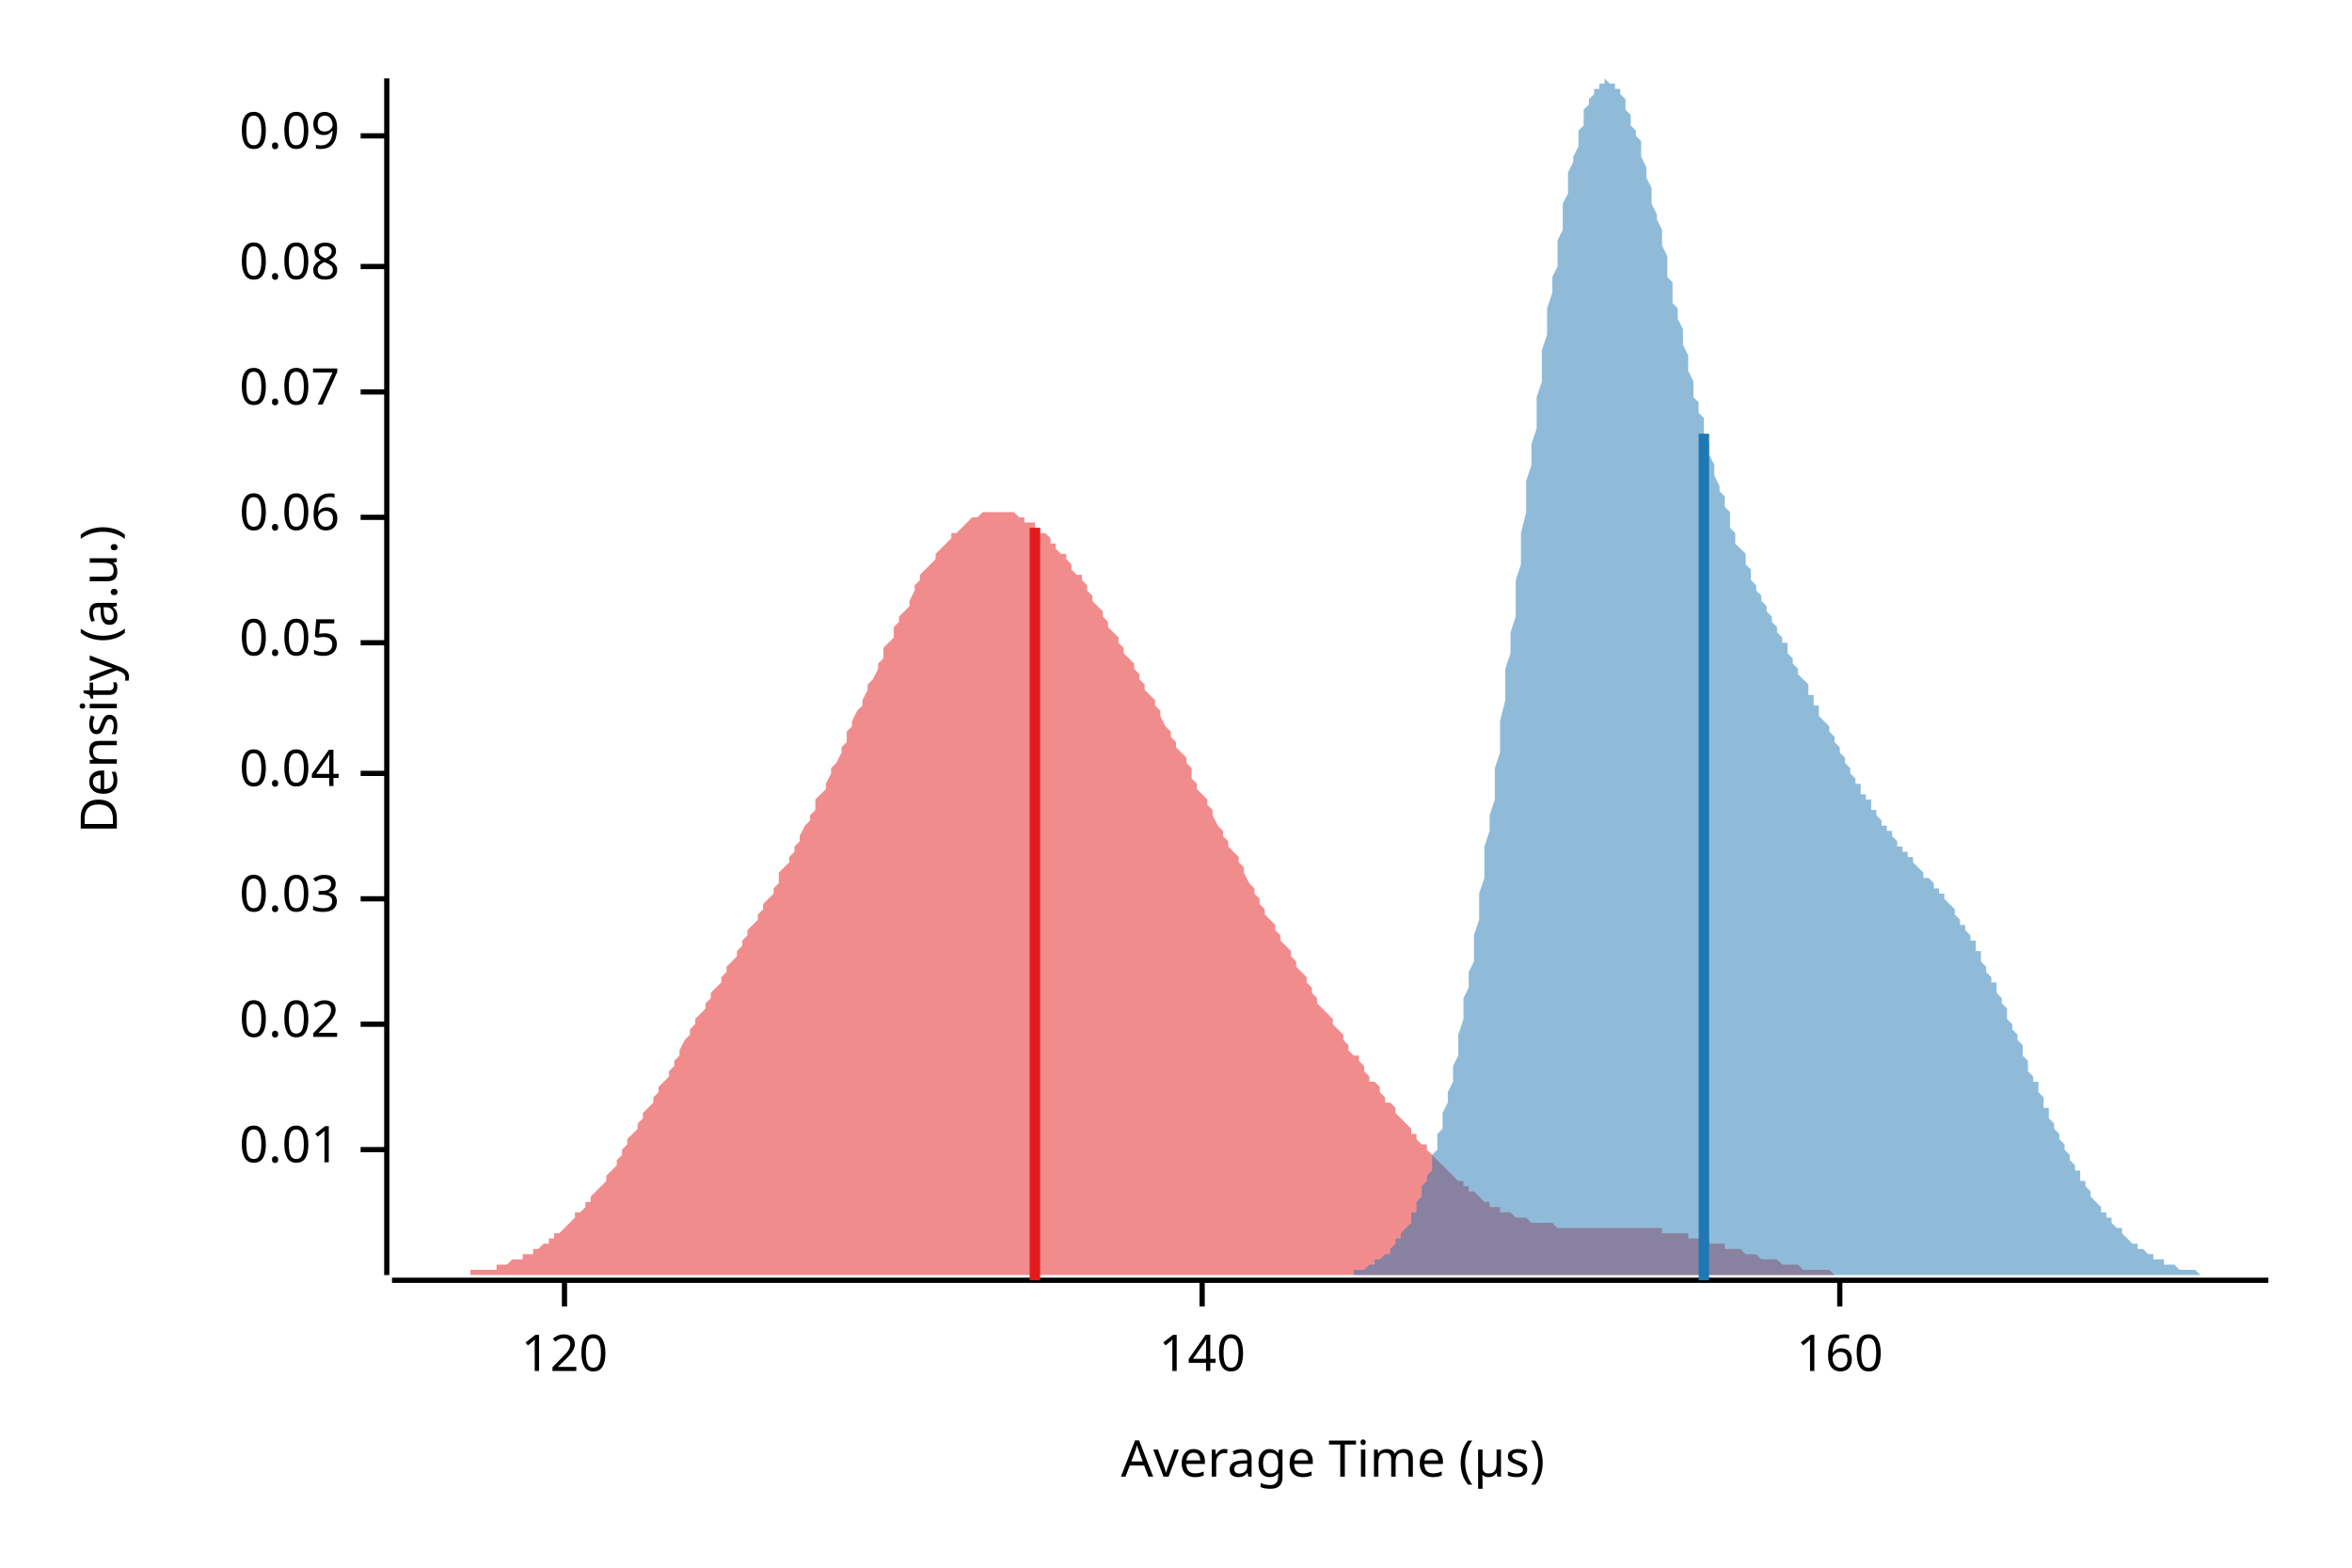
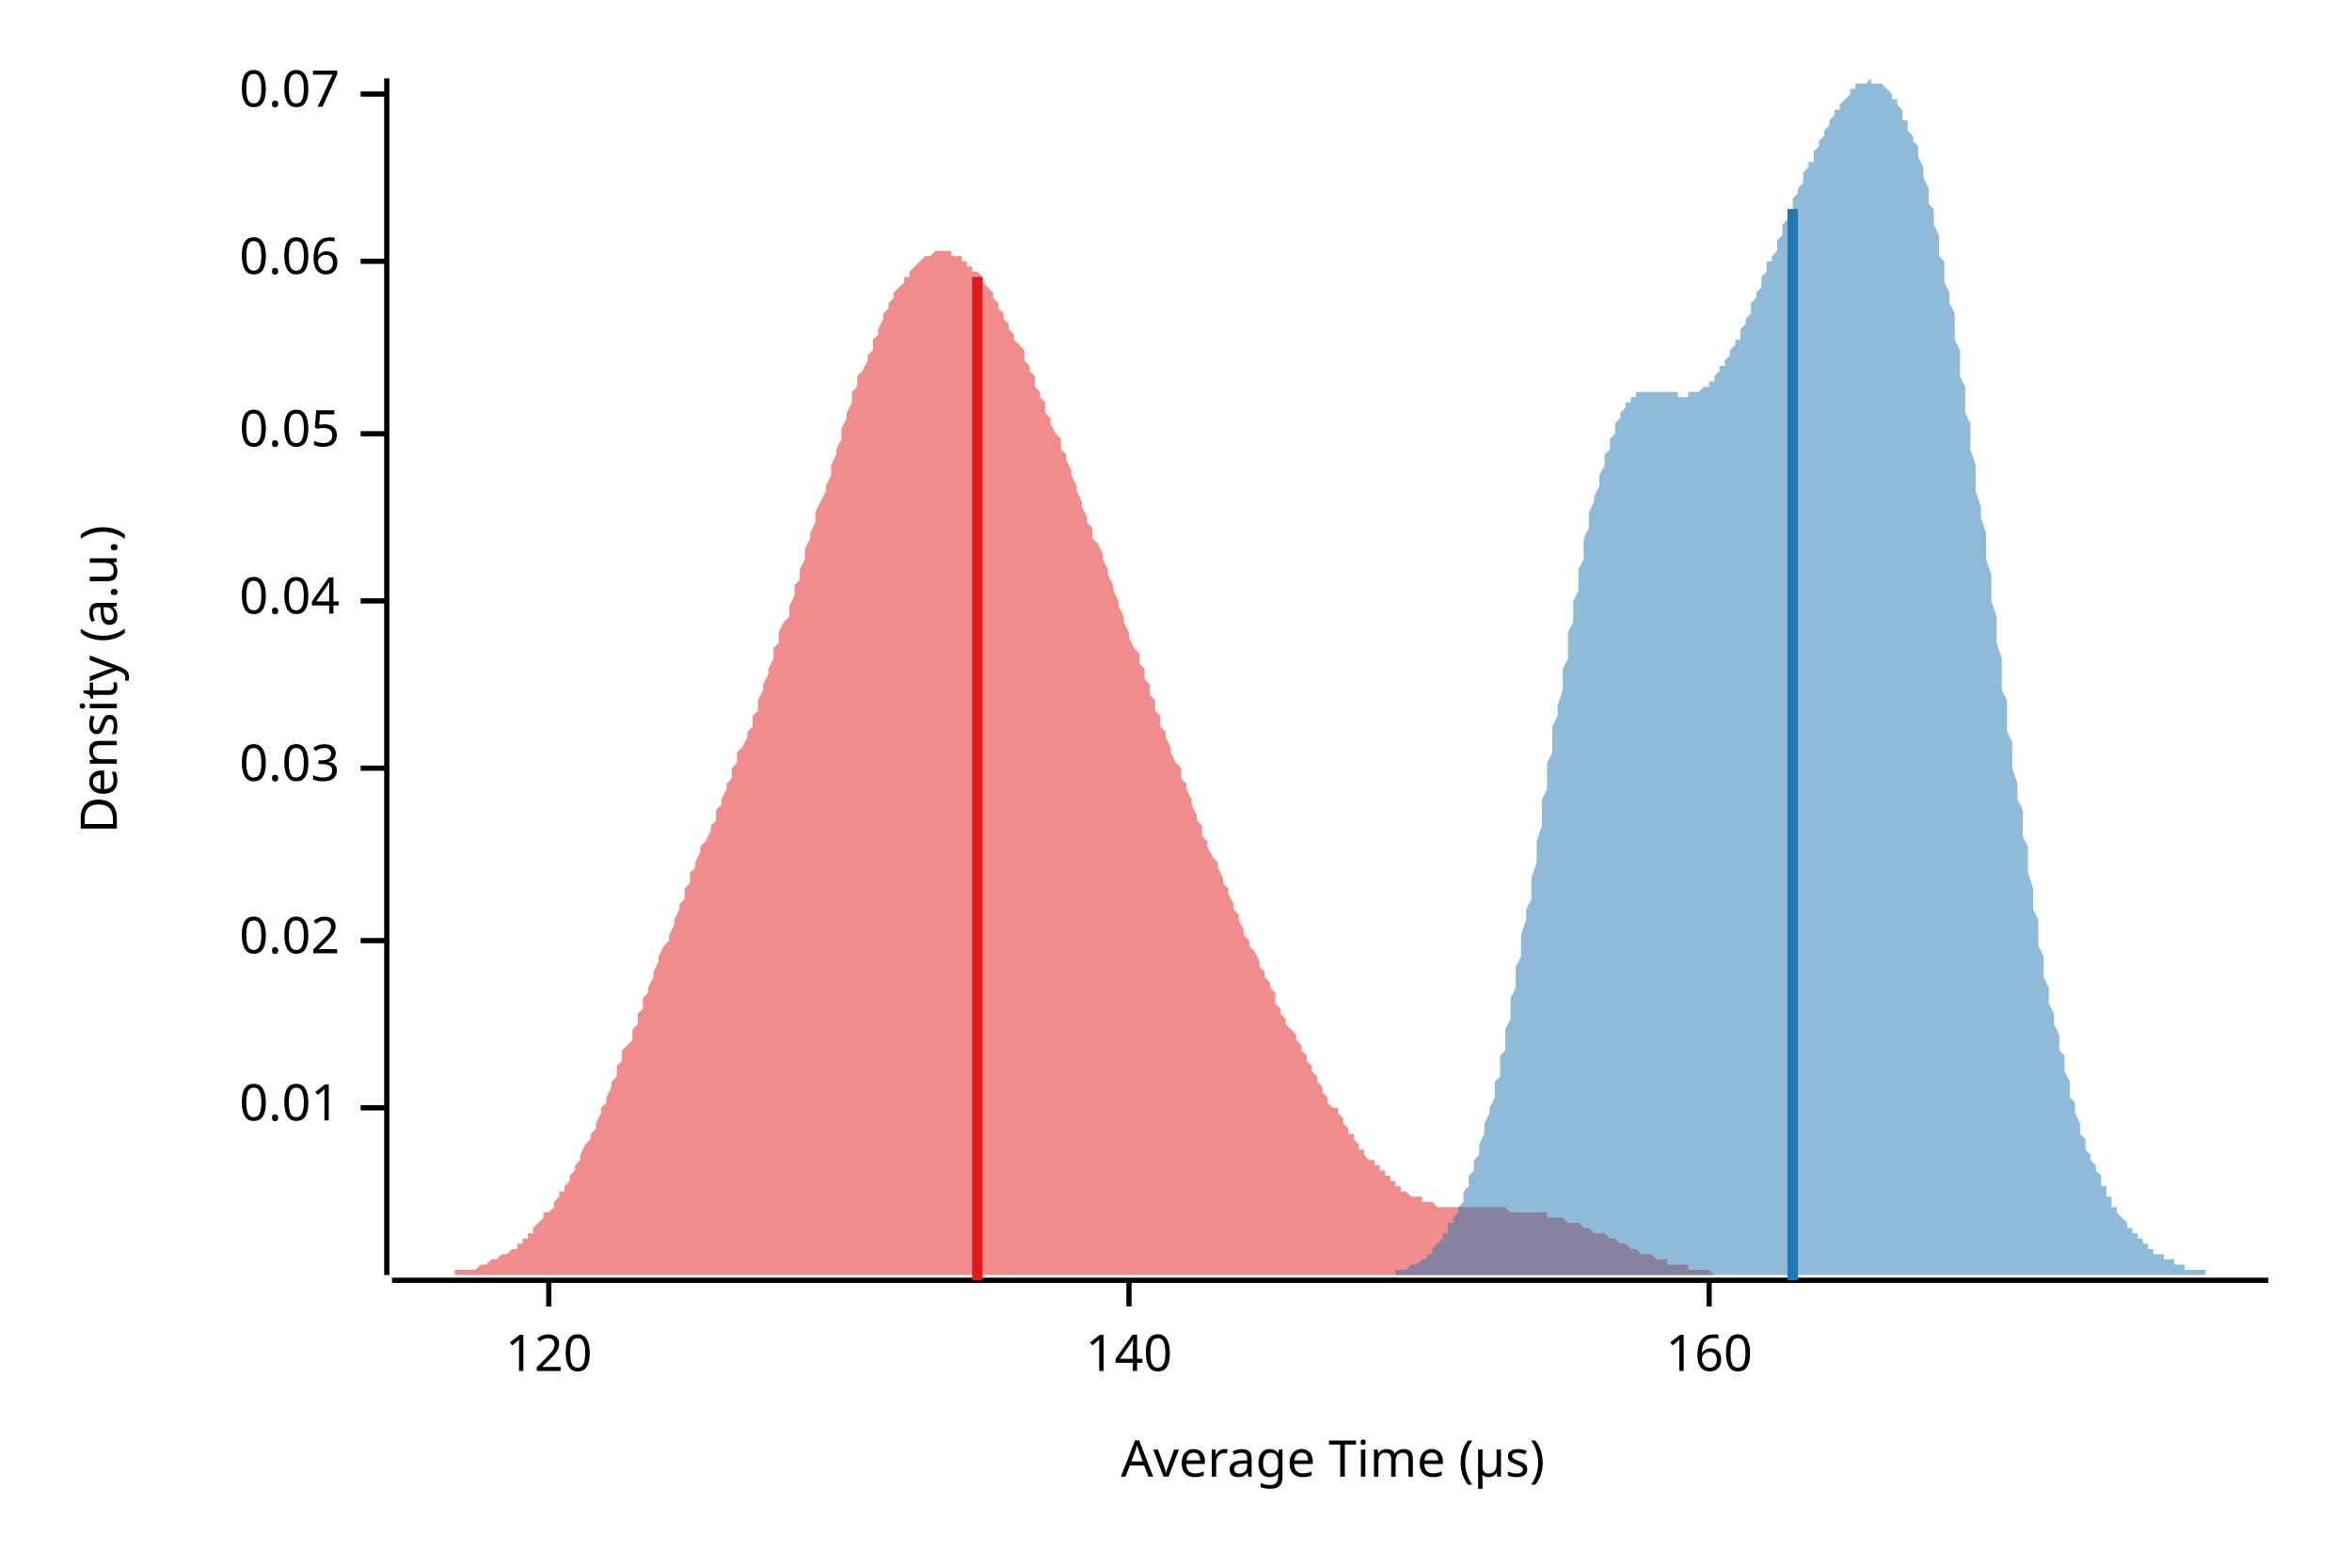
<svg xmlns="http://www.w3.org/2000/svg" width="450" height="300" viewBox="0 0 450 300">
  <text x="15" y="130" dy="0.76em" text-anchor="middle" font-family="sans-serif" font-size="9.677" opacity="1" fill="#000000" transform="rotate(270, 15, 130)">
Density (a.u.)
</text>
  <text x="255" y="285" dy="-0.5ex" text-anchor="middle" font-family="sans-serif" font-size="9.677" opacity="1" fill="#000000">
Average Time (µs)
</text>
  <polyline fill="none" opacity="1" stroke="#000000" stroke-width="1" points="74,15 74,244 " />
-   <text x="65" y="220" dy="0.5ex" text-anchor="end" font-family="sans-serif" font-size="9.677" opacity="1" fill="#000000">
+   <text x="65" y="212" dy="0.5ex" text-anchor="end" font-family="sans-serif" font-size="9.677" opacity="1" fill="#000000">
0.01
</text>
-   <polyline fill="none" opacity="1" stroke="#000000" stroke-width="1" points="69,220 74,220 " />
-   <text x="65" y="196" dy="0.5ex" text-anchor="end" font-family="sans-serif" font-size="9.677" opacity="1" fill="#000000">
+   <polyline fill="none" opacity="1" stroke="#000000" stroke-width="1" points="69,212 74,212 " />
+   <text x="65" y="180" dy="0.5ex" text-anchor="end" font-family="sans-serif" font-size="9.677" opacity="1" fill="#000000">
0.02
</text>
-   <polyline fill="none" opacity="1" stroke="#000000" stroke-width="1" points="69,196 74,196 " />
-   <text x="65" y="172" dy="0.5ex" text-anchor="end" font-family="sans-serif" font-size="9.677" opacity="1" fill="#000000">
+   <polyline fill="none" opacity="1" stroke="#000000" stroke-width="1" points="69,180 74,180 " />
+   <text x="65" y="147" dy="0.5ex" text-anchor="end" font-family="sans-serif" font-size="9.677" opacity="1" fill="#000000">
0.03
</text>
-   <polyline fill="none" opacity="1" stroke="#000000" stroke-width="1" points="69,172 74,172 " />
-   <text x="65" y="148" dy="0.5ex" text-anchor="end" font-family="sans-serif" font-size="9.677" opacity="1" fill="#000000">
+   <polyline fill="none" opacity="1" stroke="#000000" stroke-width="1" points="69,147 74,147 " />
+   <text x="65" y="115" dy="0.5ex" text-anchor="end" font-family="sans-serif" font-size="9.677" opacity="1" fill="#000000">
0.04
</text>
-   <polyline fill="none" opacity="1" stroke="#000000" stroke-width="1" points="69,148 74,148 " />
-   <text x="65" y="123" dy="0.5ex" text-anchor="end" font-family="sans-serif" font-size="9.677" opacity="1" fill="#000000">
+   <polyline fill="none" opacity="1" stroke="#000000" stroke-width="1" points="69,115 74,115 " />
+   <text x="65" y="83" dy="0.5ex" text-anchor="end" font-family="sans-serif" font-size="9.677" opacity="1" fill="#000000">
0.05
</text>
-   <polyline fill="none" opacity="1" stroke="#000000" stroke-width="1" points="69,123 74,123 " />
-   <text x="65" y="99" dy="0.5ex" text-anchor="end" font-family="sans-serif" font-size="9.677" opacity="1" fill="#000000">
+   <polyline fill="none" opacity="1" stroke="#000000" stroke-width="1" points="69,83 74,83 " />
+   <text x="65" y="50" dy="0.5ex" text-anchor="end" font-family="sans-serif" font-size="9.677" opacity="1" fill="#000000">
0.06
</text>
-   <polyline fill="none" opacity="1" stroke="#000000" stroke-width="1" points="69,99 74,99 " />
-   <text x="65" y="75" dy="0.5ex" text-anchor="end" font-family="sans-serif" font-size="9.677" opacity="1" fill="#000000">
+   <polyline fill="none" opacity="1" stroke="#000000" stroke-width="1" points="69,50 74,50 " />
+   <text x="65" y="18" dy="0.5ex" text-anchor="end" font-family="sans-serif" font-size="9.677" opacity="1" fill="#000000">
0.07
</text>
-   <polyline fill="none" opacity="1" stroke="#000000" stroke-width="1" points="69,75 74,75 " />
-   <text x="65" y="51" dy="0.5ex" text-anchor="end" font-family="sans-serif" font-size="9.677" opacity="1" fill="#000000">
- 0.08
- </text>
-   <polyline fill="none" opacity="1" stroke="#000000" stroke-width="1" points="69,51 74,51 " />
-   <text x="65" y="26" dy="0.5ex" text-anchor="end" font-family="sans-serif" font-size="9.677" opacity="1" fill="#000000">
- 0.09
- </text>
-   <polyline fill="none" opacity="1" stroke="#000000" stroke-width="1" points="69,26 74,26 " />
+   <polyline fill="none" opacity="1" stroke="#000000" stroke-width="1" points="69,18 74,18 " />
  <polyline fill="none" opacity="1" stroke="#000000" stroke-width="1" points="75,245 434,245 " />
-   <text x="108" y="255" dy="0.76em" text-anchor="middle" font-family="sans-serif" font-size="9.677" opacity="1" fill="#000000">
+   <text x="105" y="255" dy="0.76em" text-anchor="middle" font-family="sans-serif" font-size="9.677" opacity="1" fill="#000000">
120
</text>
-   <polyline fill="none" opacity="1" stroke="#000000" stroke-width="1" points="108,245 108,250 " />
-   <text x="230" y="255" dy="0.76em" text-anchor="middle" font-family="sans-serif" font-size="9.677" opacity="1" fill="#000000">
+   <polyline fill="none" opacity="1" stroke="#000000" stroke-width="1" points="105,245 105,250 " />
+   <text x="216" y="255" dy="0.76em" text-anchor="middle" font-family="sans-serif" font-size="9.677" opacity="1" fill="#000000">
140
</text>
-   <polyline fill="none" opacity="1" stroke="#000000" stroke-width="1" points="230,245 230,250 " />
-   <text x="352" y="255" dy="0.76em" text-anchor="middle" font-family="sans-serif" font-size="9.677" opacity="1" fill="#000000">
+   <polyline fill="none" opacity="1" stroke="#000000" stroke-width="1" points="216,245 216,250 " />
+   <text x="327" y="255" dy="0.76em" text-anchor="middle" font-family="sans-serif" font-size="9.677" opacity="1" fill="#000000">
160
</text>
-   <polyline fill="none" opacity="1" stroke="#000000" stroke-width="1" points="352,245 352,250 " />
-   <polygon opacity="0.5" fill="#E31A1C" points="75,244 75,244 76,244 76,244 77,244 77,244 78,244 79,244 79,244 80,244 80,244 81,244 82,244 82,244 83,244 83,244 84,244 85,244 85,244 86,244 86,244 87,244 87,244 88,244 89,244 89,244 90,244 90,243 91,243 92,243 92,243 93,243 93,243 94,243 95,243 95,242 96,242 96,242 97,242 97,242 98,241 99,241 99,241 100,241 100,240 101,240 102,240 102,239 103,239 103,239 104,238 105,238 105,237 106,237 106,236 107,236 108,235 108,235 109,234 109,234 110,233 110,232 111,232 112,231 112,230 113,230 113,229 114,228 115,227 115,227 116,226 116,225 117,224 118,223 118,222 119,221 119,220 120,219 120,218 121,217 122,216 122,215 123,214 123,213 124,212 125,211 125,210 126,209 126,208 127,207 128,206 128,205 129,204 129,203 130,202 130,201 131,199 132,198 132,197 133,196 133,195 134,194 135,193 135,192 136,191 136,190 137,189 138,188 138,187 139,186 139,185 140,184 141,183 141,182 142,181 142,180 143,179 143,178 144,177 145,176 145,175 146,174 146,173 147,172 148,171 148,170 149,169 149,167 150,166 151,165 151,164 152,163 152,162 153,161 153,160 154,158 155,157 155,156 156,155 156,153 157,152 158,151 158,150 159,148 159,147 160,146 161,144 161,143 162,142 162,140 163,139 163,138 164,136 165,135 165,134 166,132 166,131 167,130 168,128 168,127 169,126 169,124 170,123 171,122 171,120 172,119 172,118 173,117 174,116 174,115 175,113 175,112 176,111 176,110 177,109 178,108 178,108 179,107 179,106 180,105 181,104 181,104 182,103 182,102 183,102 184,101 184,101 185,100 185,100 186,99 186,99 187,99 188,98 188,98 189,98 189,98 190,98 191,98 191,98 192,98 192,98 193,98 194,98 194,98 195,99 195,99 196,99 196,100 197,100 198,100 198,101 199,101 199,102 200,102 201,103 201,104 202,104 202,105 203,106 204,106 204,107 205,108 205,109 206,110 207,110 207,111 208,112 208,113 209,114 209,115 210,116 211,117 211,118 212,119 212,120 213,121 214,122 214,123 215,124 215,125 216,126 217,127 217,128 218,129 218,130 219,131 219,132 220,133 221,134 221,135 222,136 222,137 223,139 224,140 224,141 225,142 225,143 226,144 227,145 227,146 228,147 228,149 229,150 229,151 230,152 231,153 231,154 232,155 232,156 233,158 234,159 234,160 235,161 235,162 236,163 237,164 237,165 238,166 238,167 239,169 240,170 240,171 241,172 241,173 242,174 242,175 243,176 244,177 244,178 245,179 245,180 246,181 247,182 247,183 248,184 248,185 249,186 250,187 250,188 251,189 251,190 252,191 252,192 253,193 254,194 254,194 255,195 255,196 256,197 257,198 257,199 258,200 258,201 259,202 260,202 260,203 261,204 261,205 262,206 262,207 263,207 264,208 264,209 265,210 265,211 266,211 267,212 267,213 268,214 268,214 269,215 270,216 270,217 271,217 271,218 272,219 273,219 273,220 274,221 274,221 275,222 275,222 276,223 277,224 277,224 278,225 278,225 279,226 280,226 280,227 281,227 281,228 282,228 283,229 283,229 284,230 284,230 285,230 285,231 286,231 287,231 287,232 288,232 288,232 289,232 290,233 290,233 291,233 291,233 292,233 293,234 293,234 294,234 294,234 295,234 295,234 296,234 297,234 297,234 298,235 298,235 299,235 300,235 300,235 301,235 301,235 302,235 303,235 303,235 304,235 304,235 305,235 306,235 306,235 307,235 307,235 308,235 308,235 309,235 310,235 310,235 311,235 311,235 312,235 313,235 313,235 314,235 314,235 315,235 316,235 316,235 317,235 317,235 318,235 318,236 319,236 320,236 320,236 321,236 321,236 322,236 323,236 323,237 324,237 324,237 325,237 326,237 326,237 327,237 327,238 328,238 328,238 329,238 330,238 330,239 331,239 331,239 332,239 333,239 333,239 334,240 334,240 335,240 336,240 336,240 337,241 337,241 338,241 339,241 339,241 340,241 340,241 341,242 341,242 342,242 343,242 343,242 344,242 344,242 345,243 346,243 346,243 347,243 347,243 348,243 349,243 349,243 350,243 350,243 351,244 351,244 352,244 353,244 353,244 354,244 354,244 355,244 356,244 356,244 357,244 357,244 358,244 359,244 359,244 360,244 360,244 361,244 361,244 362,244 363,244 363,244 364,244 364,244 365,244 366,244 366,244 367,244 367,244 368,244 369,244 369,244 75,244 " />
-   <polygon opacity="0.5" fill="#1F78B4" points="252,244 252,244 253,244 253,244 254,244 254,244 254,244 255,244 255,244 255,244 256,244 256,244 256,244 257,244 257,244 258,244 258,244 258,244 259,244 259,243 259,243 260,243 260,243 260,243 261,243 261,243 262,242 262,242 262,242 263,242 263,242 263,241 264,241 264,241 264,241 265,240 265,240 266,240 266,239 266,239 267,238 267,238 267,237 268,237 268,236 268,236 269,235 269,235 270,234 270,233 270,232 271,232 271,231 271,230 272,229 272,228 272,227 273,226 273,225 274,224 274,223 274,221 275,220 275,219 275,217 276,216 276,214 276,213 277,211 277,209 278,207 278,206 278,204 279,202 279,200 279,198 280,195 280,193 280,191 281,189 281,186 282,184 282,181 282,179 283,176 283,173 283,171 284,168 284,165 284,162 285,159 285,156 286,153 286,150 286,147 287,144 287,141 287,138 288,134 288,131 288,128 289,125 289,121 290,118 290,115 290,111 291,108 291,105 291,102 292,98 292,95 292,92 293,89 293,85 294,82 294,79 294,76 295,73 295,70 295,67 296,64 296,61 296,59 297,56 297,53 298,51 298,48 298,46 299,44 299,41 299,39 300,37 300,35 300,33 301,31 301,30 302,28 302,26 302,25 303,24 303,22 303,21 304,20 304,19 304,19 305,18 305,17 306,17 306,16 306,16 307,16 307,16 307,15 308,16 308,16 308,16 309,16 309,17 310,17 310,18 310,18 311,19 311,20 311,21 312,22 312,23 312,24 313,25 313,26 314,27 314,29 314,30 315,32 315,33 315,34 316,36 316,38 316,39 317,41 317,42 318,44 318,46 318,47 319,49 319,51 319,53 320,54 320,56 320,58 321,59 321,61 322,63 322,64 322,66 323,68 323,69 323,71 324,73 324,74 324,76 325,77 325,79 326,80 326,82 326,83 327,85 327,86 327,87 328,89 328,90 328,91 329,93 329,94 330,95 330,96 330,97 331,98 331,99 331,101 332,102 332,103 332,104 333,105 333,105 334,106 334,107 334,108 335,109 335,110 335,111 336,112 336,112 336,113 337,114 337,115 338,116 338,116 338,117 339,118 339,118 339,119 340,120 340,121 340,121 341,122 341,123 342,123 342,124 342,125 343,126 343,126 343,127 344,128 344,128 344,129 345,130 345,130 346,131 346,132 346,133 347,133 347,134 347,135 348,135 348,136 348,137 349,138 349,138 350,139 350,140 350,140 351,141 351,142 351,142 352,143 352,144 352,144 353,145 353,146 354,147 354,147 354,148 355,149 355,149 355,150 356,150 356,151 356,152 357,152 357,153 358,153 358,154 358,155 359,155 359,156 359,156 360,157 360,157 360,158 361,158 361,159 362,159 362,160 362,160 363,161 363,161 363,162 364,162 364,163 364,163 365,163 365,164 366,164 366,165 366,165 367,166 367,166 367,166 368,167 368,167 368,168 369,168 369,168 370,169 370,169 370,170 371,170 371,171 371,171 372,171 372,172 372,172 373,173 373,173 374,174 374,174 374,175 375,176 375,176 375,177 376,177 376,178 376,178 377,179 377,180 378,180 378,181 378,182 379,182 379,183 379,184 380,185 380,185 380,186 381,187 381,188 382,188 382,189 382,190 383,191 383,192 383,192 384,193 384,194 384,195 385,196 385,197 386,198 386,199 386,199 387,200 387,201 387,202 388,203 388,204 388,205 389,206 389,207 390,207 390,208 390,209 391,210 391,211 391,212 392,212 392,213 392,214 393,215 393,216 394,217 394,217 394,218 395,219 395,220 395,220 396,221 396,222 396,222 397,223 397,224 398,224 398,225 398,226 399,226 399,227 399,227 400,228 400,229 400,229 401,230 401,230 402,231 402,231 402,232 403,232 403,233 403,233 404,233 404,234 404,234 405,235 405,235 406,235 406,236 406,236 407,237 407,237 407,237 408,238 408,238 408,238 409,238 409,239 410,239 410,239 410,239 411,240 411,240 411,240 412,240 412,241 412,241 413,241 413,241 414,241 414,241 414,242 415,242 415,242 415,242 416,242 416,242 416,242 417,243 417,243 418,243 418,243 418,243 419,243 419,243 419,243 420,243 420,243 420,243 421,244 421,244 422,244 422,244 422,244 423,244 423,244 423,244 424,244 424,244 424,244 425,244 425,244 426,244 426,244 426,244 427,244 427,244 427,244 428,244 428,244 428,244 429,244 429,244 430,244 430,244 430,244 431,244 431,244 431,244 432,244 432,244 432,244 433,244 433,244 434,244 434,244 252,244 " />
-   <polyline fill="none" opacity="1" stroke="#E31A1C" stroke-width="2" points="198,245 198,101 " />
-   <polyline fill="none" opacity="1" stroke="#1F78B4" stroke-width="2" points="326,245 326,83 " />
+   <polyline fill="none" opacity="1" stroke="#000000" stroke-width="1" points="327,245 327,250 " />
+   <polygon opacity="0.5" fill="#E31A1C" points="75,244 75,244 76,244 76,244 77,244 77,244 78,244 78,244 79,244 79,244 80,244 80,244 81,244 81,244 82,244 83,244 83,244 84,244 84,244 85,244 85,244 86,244 86,244 87,244 87,243 88,243 88,243 89,243 89,243 90,243 91,243 91,243 92,242 92,242 93,242 93,242 94,241 94,241 95,241 95,241 96,240 96,240 97,240 98,239 98,239 99,239 99,238 100,238 100,237 101,237 101,236 102,236 102,235 103,234 103,234 104,233 104,232 105,232 106,231 106,230 107,229 107,228 108,228 108,227 109,226 109,225 110,224 110,223 111,222 111,221 112,219 113,218 113,217 114,216 114,215 115,213 115,212 116,211 116,210 117,208 117,207 118,206 118,204 119,203 119,201 120,200 121,199 121,197 122,196 122,194 123,193 123,191 124,190 124,189 125,187 125,186 126,184 126,183 127,181 128,180 128,179 129,177 129,176 130,174 130,173 131,172 131,170 132,169 132,167 133,166 133,165 134,163 134,162 135,161 136,159 136,158 137,157 137,155 138,154 138,153 139,151 139,150 140,149 140,147 141,146 141,144 142,143 143,141 143,140 144,139 144,137 145,136 145,134 146,132 146,131 147,129 147,128 148,126 148,124 149,123 149,121 150,119 151,118 151,116 152,114 152,112 153,111 153,109 154,107 154,105 155,103 155,102 156,100 156,98 157,96 158,94 158,93 159,91 159,89 160,87 160,86 161,84 161,82 162,80 162,79 163,77 163,75 164,74 164,72 165,71 166,69 166,68 167,67 167,65 168,64 168,63 169,61 169,60 170,59 170,58 171,57 171,56 172,55 173,54 173,53 174,53 174,52 175,51 175,51 176,50 176,50 177,49 177,49 178,49 178,49 179,48 179,48 180,48 181,48 181,48 182,48 182,49 183,49 183,49 184,49 184,50 185,50 185,51 186,51 186,52 187,52 188,53 188,54 189,55 189,55 190,56 190,57 191,58 191,59 192,60 192,61 193,62 193,63 194,64 194,65 195,66 196,67 196,69 197,70 197,71 198,72 198,74 199,75 199,76 200,77 200,79 201,80 201,81 202,83 203,84 203,86 204,87 204,88 205,90 205,91 206,93 206,94 207,96 207,97 208,99 208,100 209,101 209,103 210,104 211,106 211,107 212,109 212,110 213,112 213,113 214,115 214,116 215,118 215,119 216,121 216,122 217,124 218,125 218,127 219,128 219,130 220,131 220,133 221,134 221,136 222,137 222,139 223,140 223,141 224,143 224,144 225,146 226,147 226,149 227,150 227,151 228,153 228,154 229,156 229,157 230,158 230,160 231,161 231,162 232,164 233,165 233,166 234,168 234,169 235,170 235,171 236,173 236,174 237,175 237,176 238,178 238,179 239,180 239,181 240,182 241,184 241,185 242,186 242,187 243,188 243,189 244,190 244,192 245,193 245,194 246,195 246,196 247,197 248,198 248,199 249,200 249,201 250,202 250,203 251,204 251,205 252,206 252,207 253,208 253,209 254,210 254,211 255,212 256,212 256,213 257,214 257,215 258,216 258,217 259,217 259,218 260,219 260,220 261,220 261,221 262,222 263,222 263,223 264,223 264,224 265,224 265,225 266,225 266,226 267,226 267,227 268,227 268,228 269,228 269,228 270,229 271,229 271,229 272,229 272,230 273,230 273,230 274,230 274,230 275,231 275,231 276,231 276,231 277,231 278,231 278,231 279,231 279,231 280,231 280,231 281,231 281,231 282,231 282,231 283,231 283,231 284,231 284,231 285,231 286,231 286,231 287,231 287,231 288,231 288,231 289,232 289,232 290,232 290,232 291,232 291,232 292,232 293,232 293,232 294,232 294,232 295,232 295,232 296,232 296,233 297,233 297,233 298,233 298,233 299,233 299,233 300,234 301,234 301,234 302,234 302,234 303,235 303,235 304,235 304,235 305,236 305,236 306,236 306,236 307,236 308,237 308,237 309,237 309,237 310,238 310,238 311,238 311,238 312,239 312,239 313,239 313,239 314,240 314,240 315,240 316,240 316,240 317,241 317,241 318,241 318,241 319,241 319,242 320,242 320,242 321,242 321,242 322,242 323,242 323,243 324,243 324,243 325,243 325,243 326,243 326,243 327,243 327,243 328,244 328,244 329,244 329,244 330,244 331,244 331,244 332,244 332,244 333,244 333,244 334,244 334,244 335,244 335,244 336,244 336,244 337,244 338,244 338,244 339,244 339,244 340,244 340,244 341,244 341,244 342,244 342,244 75,244 " />
+   <polygon opacity="0.5" fill="#1F78B4" points="259,244 259,244 259,244 260,244 260,244 260,244 261,244 261,244 261,244 262,244 262,244 262,244 263,244 263,244 263,244 264,244 264,244 264,244 265,244 265,244 266,244 266,244 266,244 267,244 267,243 267,243 268,243 268,243 268,243 269,243 269,243 269,243 270,242 270,242 270,242 271,242 271,242 272,241 272,241 272,241 273,241 273,240 273,240 274,240 274,239 274,239 275,238 275,238 275,238 276,237 276,237 276,236 277,236 277,235 277,234 278,234 278,233 279,232 279,232 279,231 280,230 280,229 280,228 281,227 281,226 281,225 282,224 282,223 282,222 283,221 283,220 283,219 284,217 284,216 284,215 285,213 285,212 286,210 286,209 286,207 287,206 287,204 287,202 288,201 288,199 288,197 289,195 289,193 289,191 290,189 290,187 290,185 291,183 291,181 291,179 292,176 292,174 293,172 293,170 293,168 294,165 294,163 294,161 295,158 295,156 295,153 296,151 296,149 296,146 297,144 297,142 297,139 298,137 298,135 299,132 299,130 299,128 300,126 300,123 300,121 301,119 301,117 301,115 302,113 302,111 302,109 303,107 303,105 303,103 304,101 304,100 304,98 305,96 305,95 306,93 306,92 306,91 307,89 307,88 307,87 308,86 308,85 308,84 309,83 309,82 309,81 310,80 310,79 310,79 311,78 311,78 311,77 312,77 312,76 313,76 313,76 313,75 314,75 314,75 314,75 315,75 315,75 315,75 316,75 316,75 316,75 317,75 317,75 317,75 318,75 318,75 318,75 319,75 319,75 320,75 320,75 320,75 321,75 321,76 321,76 322,76 322,76 322,76 323,76 323,76 323,75 324,75 324,75 324,75 325,75 325,75 326,74 326,74 326,74 327,74 327,73 327,73 328,73 328,72 328,72 329,71 329,71 329,70 330,70 330,69 330,69 331,68 331,67 331,67 332,66 332,65 333,65 333,64 333,63 334,62 334,61 334,61 335,60 335,59 335,58 336,57 336,57 336,56 337,55 337,54 337,53 338,52 338,51 338,50 339,50 339,49 340,48 340,47 340,46 341,45 341,44 341,43 342,42 342,42 342,41 343,40 343,39 343,38 344,37 344,36 344,36 345,35 345,34 345,33 346,32 346,31 347,31 347,30 347,29 348,28 348,28 348,27 349,26 349,25 349,25 350,24 350,23 350,23 351,22 351,22 351,21 352,21 352,20 353,19 353,19 353,19 354,18 354,18 354,17 355,17 355,17 355,16 356,16 356,16 356,16 357,16 357,16 357,16 358,15 358,15 358,16 359,16 359,16 360,16 360,16 360,16 361,17 361,17 361,17 362,18 362,18 362,19 363,19 363,20 363,20 364,21 364,22 364,23 365,23 365,24 365,25 366,26 366,27 367,28 367,29 367,30 368,32 368,33 368,34 369,36 369,37 369,39 370,40 370,42 370,43 371,45 371,47 371,49 372,50 372,52 372,54 373,56 373,58 374,60 374,63 374,65 375,67 375,69 375,72 376,74 376,76 376,79 377,81 377,84 377,86 378,89 378,91 378,94 379,97 379,99 380,102 380,104 380,107 381,110 381,113 381,115 382,118 382,121 382,123 383,126 383,129 383,132 384,134 384,137 384,140 385,142 385,145 385,147 386,150 386,153 387,155 387,158 387,160 388,162 388,165 388,167 389,170 389,172 389,174 390,176 390,178 390,181 391,183 391,185 391,187 392,189 392,190 392,192 393,194 393,196 394,198 394,199 394,201 395,202 395,204 395,205 396,207 396,208 396,210 397,211 397,212 397,213 398,215 398,216 398,217 399,218 399,219 399,220 400,221 400,222 401,223 401,224 401,224 402,225 402,226 402,227 403,227 403,228 403,229 404,229 404,230 404,231 405,231 405,232 405,232 406,233 406,233 407,234 407,234 407,235 408,235 408,235 408,236 409,236 409,237 409,237 410,237 410,238 410,238 411,238 411,239 411,239 412,239 412,239 412,240 413,240 413,240 414,240 414,240 414,241 415,241 415,241 415,241 416,241 416,242 416,242 417,242 417,242 417,242 418,242 418,242 418,243 419,243 419,243 419,243 420,243 420,243 421,243 421,243 421,243 422,243 422,243 422,244 423,244 423,244 423,244 424,244 424,244 424,244 425,244 425,244 425,244 426,244 426,244 426,244 427,244 427,244 428,244 428,244 428,244 429,244 429,244 429,244 430,244 430,244 430,244 431,244 431,244 431,244 432,244 432,244 432,244 433,244 433,244 434,244 434,244 259,244 " />
+   <polyline fill="none" opacity="1" stroke="#E31A1C" stroke-width="2" points="187,245 187,53 " />
+   <polyline fill="none" opacity="1" stroke="#1F78B4" stroke-width="2" points="343,245 343,40 " />
</svg>
